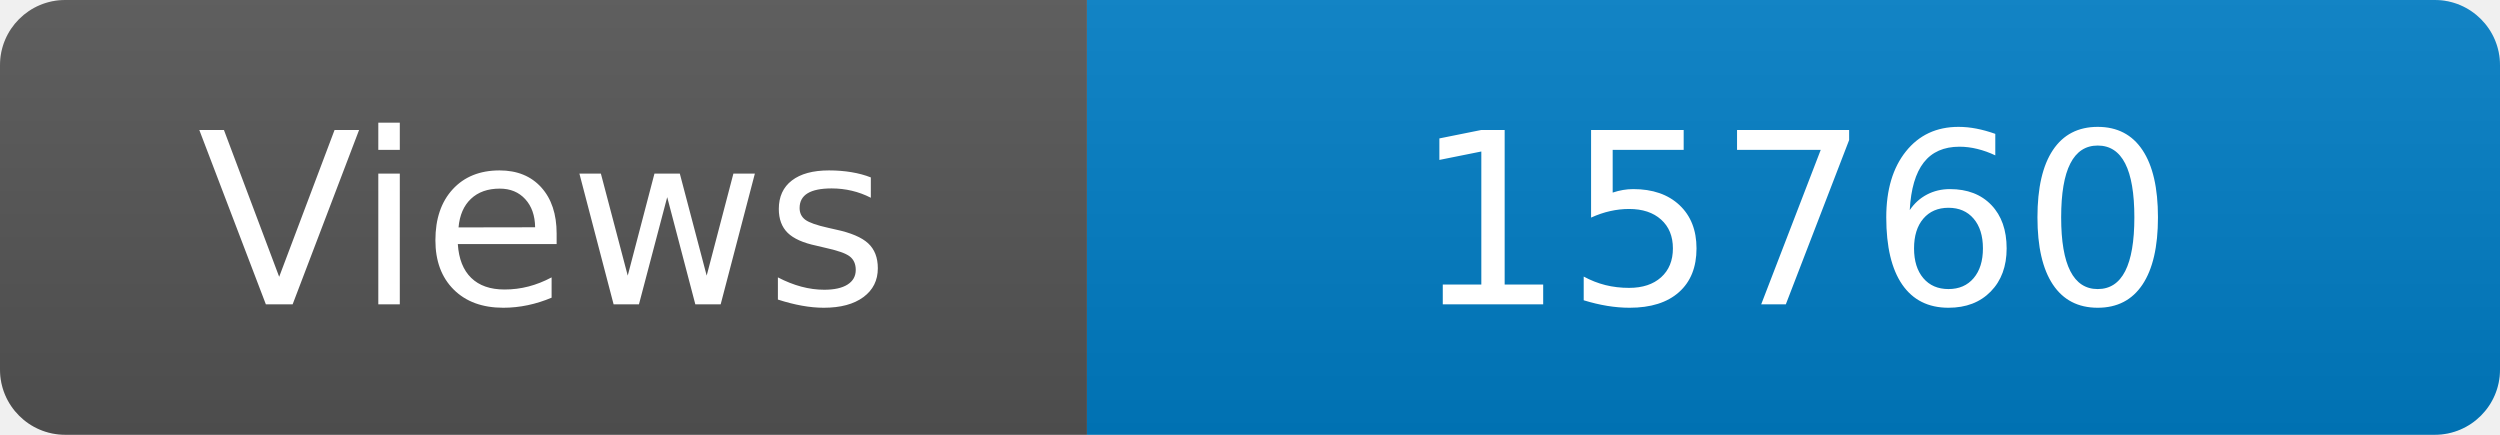
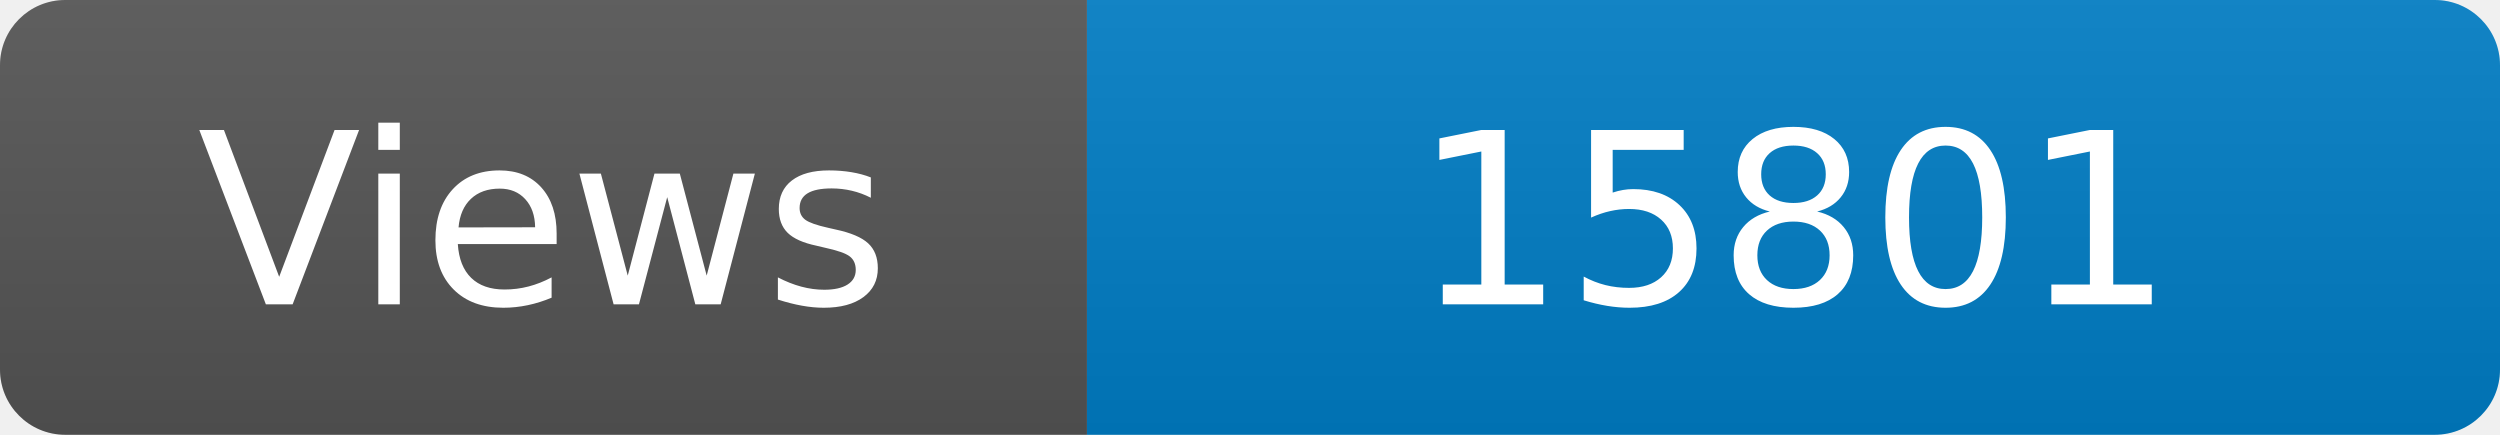
<svg xmlns="http://www.w3.org/2000/svg" width="115" height="20" role="img" aria-label="Maintained?: yes">
  <linearGradient id="s" x2="0" y2="100%">
    <stop offset="0" stop-color="#bbb" stop-opacity=".1" />
    <stop offset="1" stop-opacity=".1" />
  </linearGradient>
  <clipPath id="r">
    <rect width="115" height="20" rx="3" fill="#fff" />
  </clipPath>
  <g clip-path="url(#r)">
    <rect width="50" height="20" fill="#555" />
    <rect x="50" width="160" height="20" fill="#007ec6" />
    <rect width="115" height="20" fill="url(#s)" />
  </g>
  <g fill="#fff" text-anchor="middle" font-family="Verdana,Geneva,DejaVu Sans,sans-serif" font-size="110">
    <text x="250" y="140" transform="scale(.1)" fill="#fff">Views</text>
-     <text x="825" y="140" transform="scale(.1)" fill="#fff">15760</text>
+     <text x="825" y="140" transform="scale(.1)" fill="#fff">15801</text>
  </g>
</svg>
